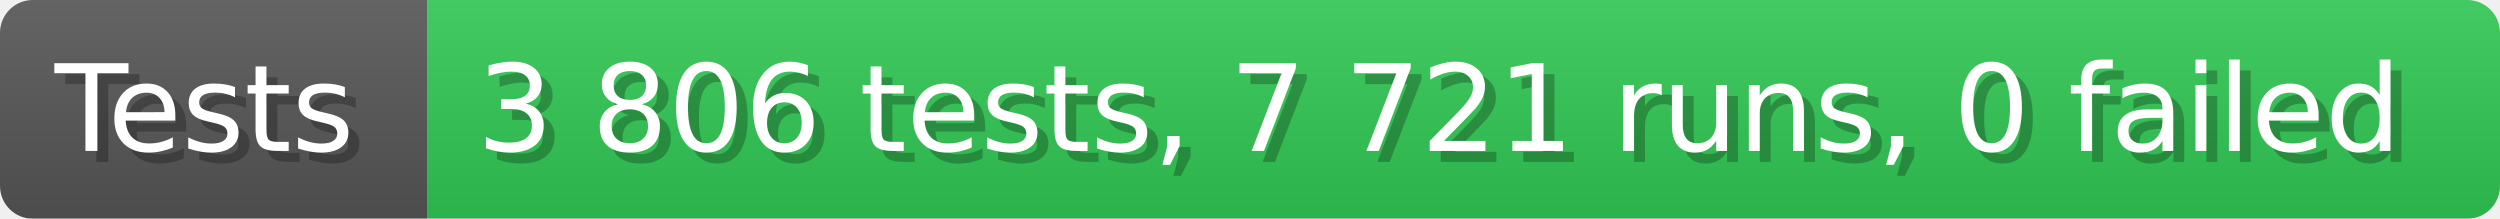
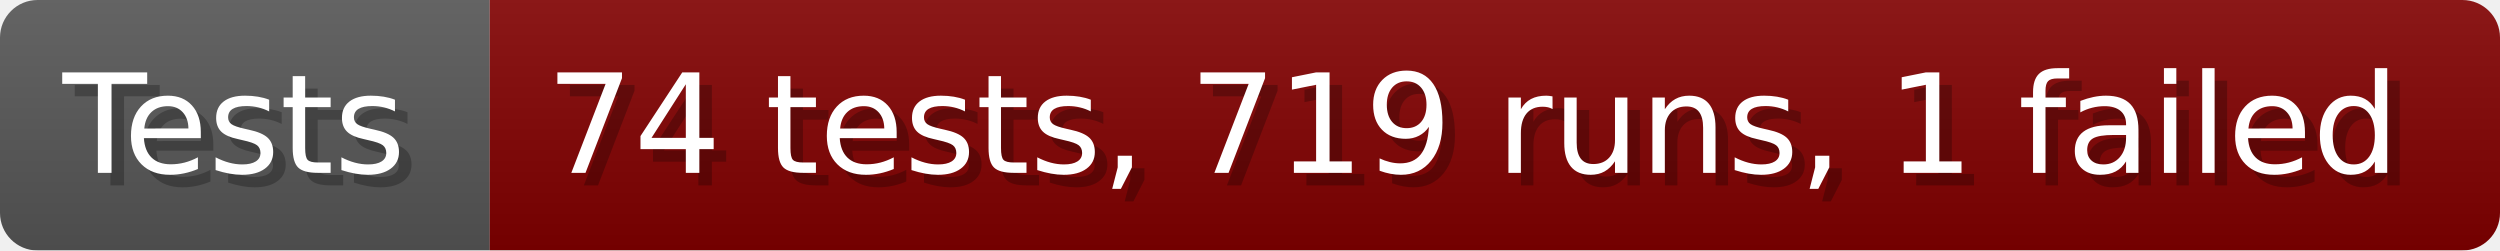
- <svg xmlns="http://www.w3.org/2000/svg" width="228.6" height="20" viewBox="0 0 2286 200" role="img" aria-label="Tests: 3 806 tests, 7 721 runs, 0 failed">
+ <svg xmlns="http://www.w3.org/2000/svg" width="199.6" height="20" viewBox="0 0 1996 200" role="img" aria-label="Tests: 74 tests, 719 runs, 1 failed">
  <linearGradient id="a" x2="0" y2="100%">
    <stop offset="0" stop-opacity=".1" stop-color="#EEE" />
    <stop offset="1" stop-opacity=".1" />
  </linearGradient>
  <mask id="m">
-     <rect width="2286" height="200" rx="30" fill="#FFF" />
+     <rect width="1996" height="200" rx="30" fill="#FFF" />
  </mask>
  <g mask="url(#m)">
    <rect width="391" height="200" fill="#555" />
-     <rect width="1895" height="200" fill="#31c653" x="391" />
-     <rect width="2286" height="200" fill="url(#a)" />
+     <rect width="1605" height="200" fill="#800000" x="391" />
+     <rect width="1996" height="200" fill="url(#a)" />
  </g>
  <g aria-hidden="true" fill="#fff" text-anchor="start" font-family="Verdana,DejaVu Sans,sans-serif" font-size="110">
    <text x="60" y="148" textLength="291" fill="#000" opacity="0.25">Tests</text>
    <text x="50" y="138" textLength="291">Tests</text>
-     <text x="446" y="148" textLength="1795" fill="#000" opacity="0.25">3 806 tests, 7 721 runs, 0 failed</text>
-     <text x="436" y="138" textLength="1795">3 806 tests, 7 721 runs, 0 failed</text>
+     <text x="446" y="148" textLength="1505" fill="#000" opacity="0.25">74 tests, 719 runs, 1 failed</text>
+     <text x="436" y="138" textLength="1505">74 tests, 719 runs, 1 failed</text>
  </g>
</svg>
